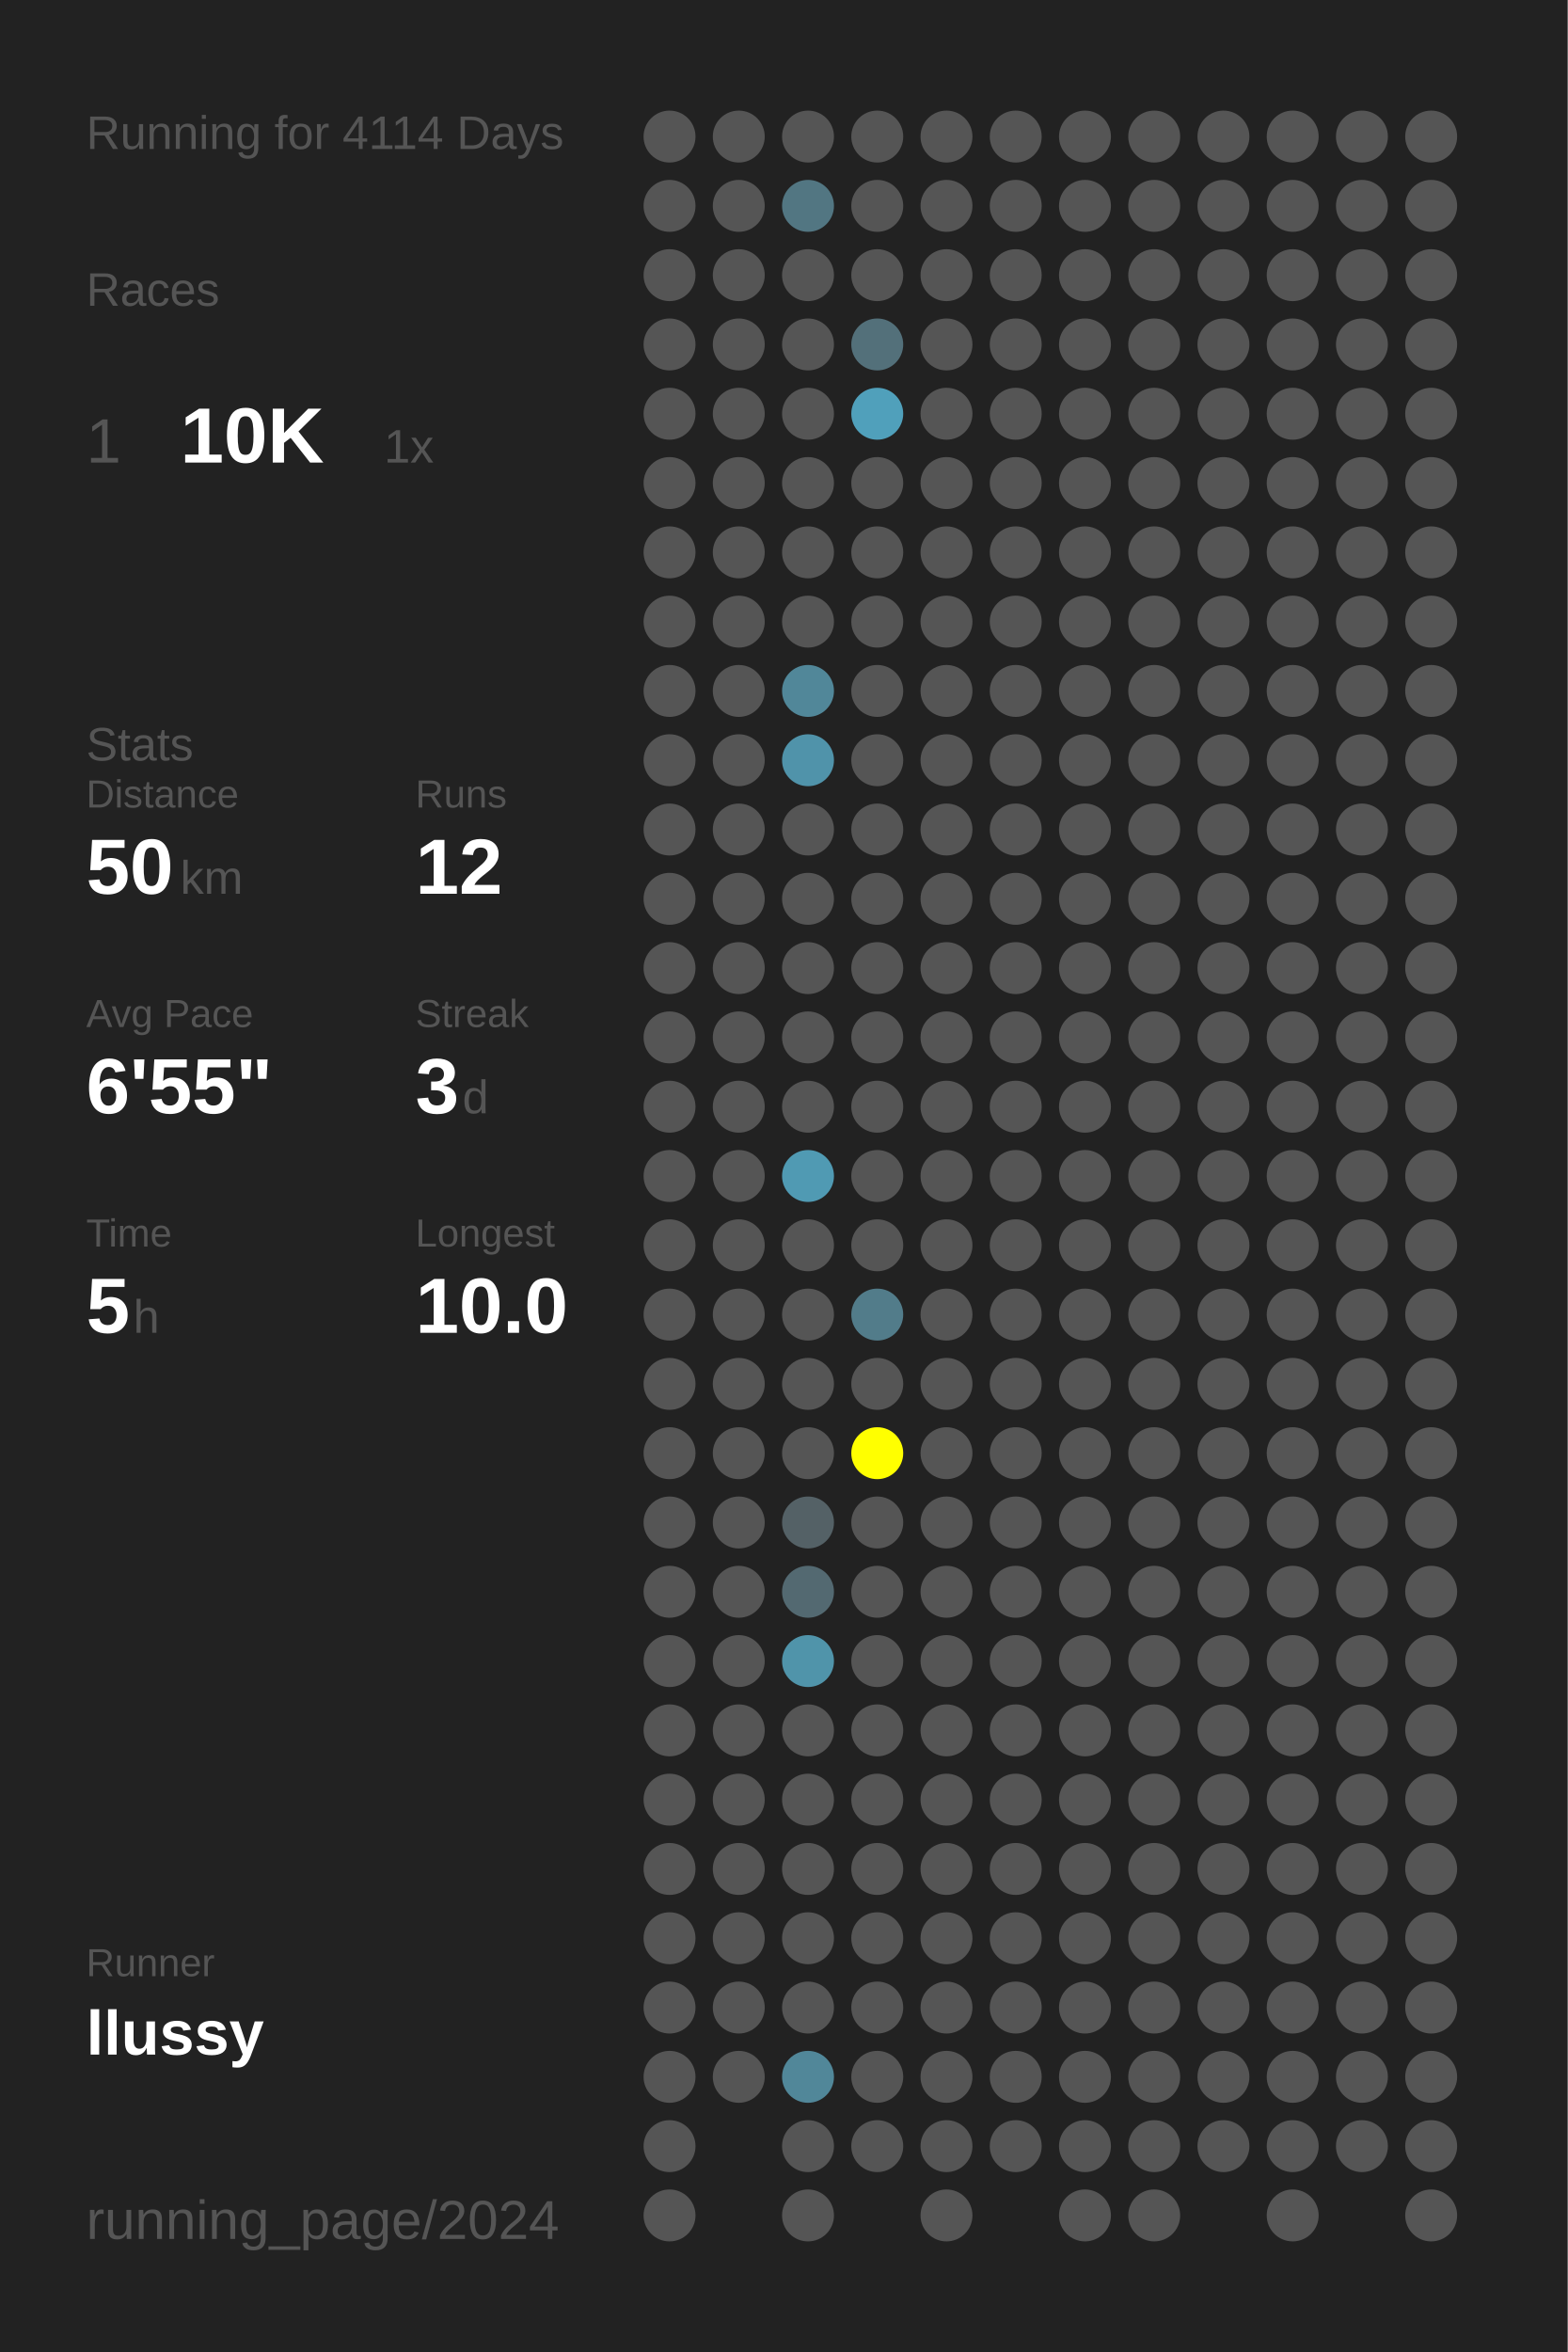
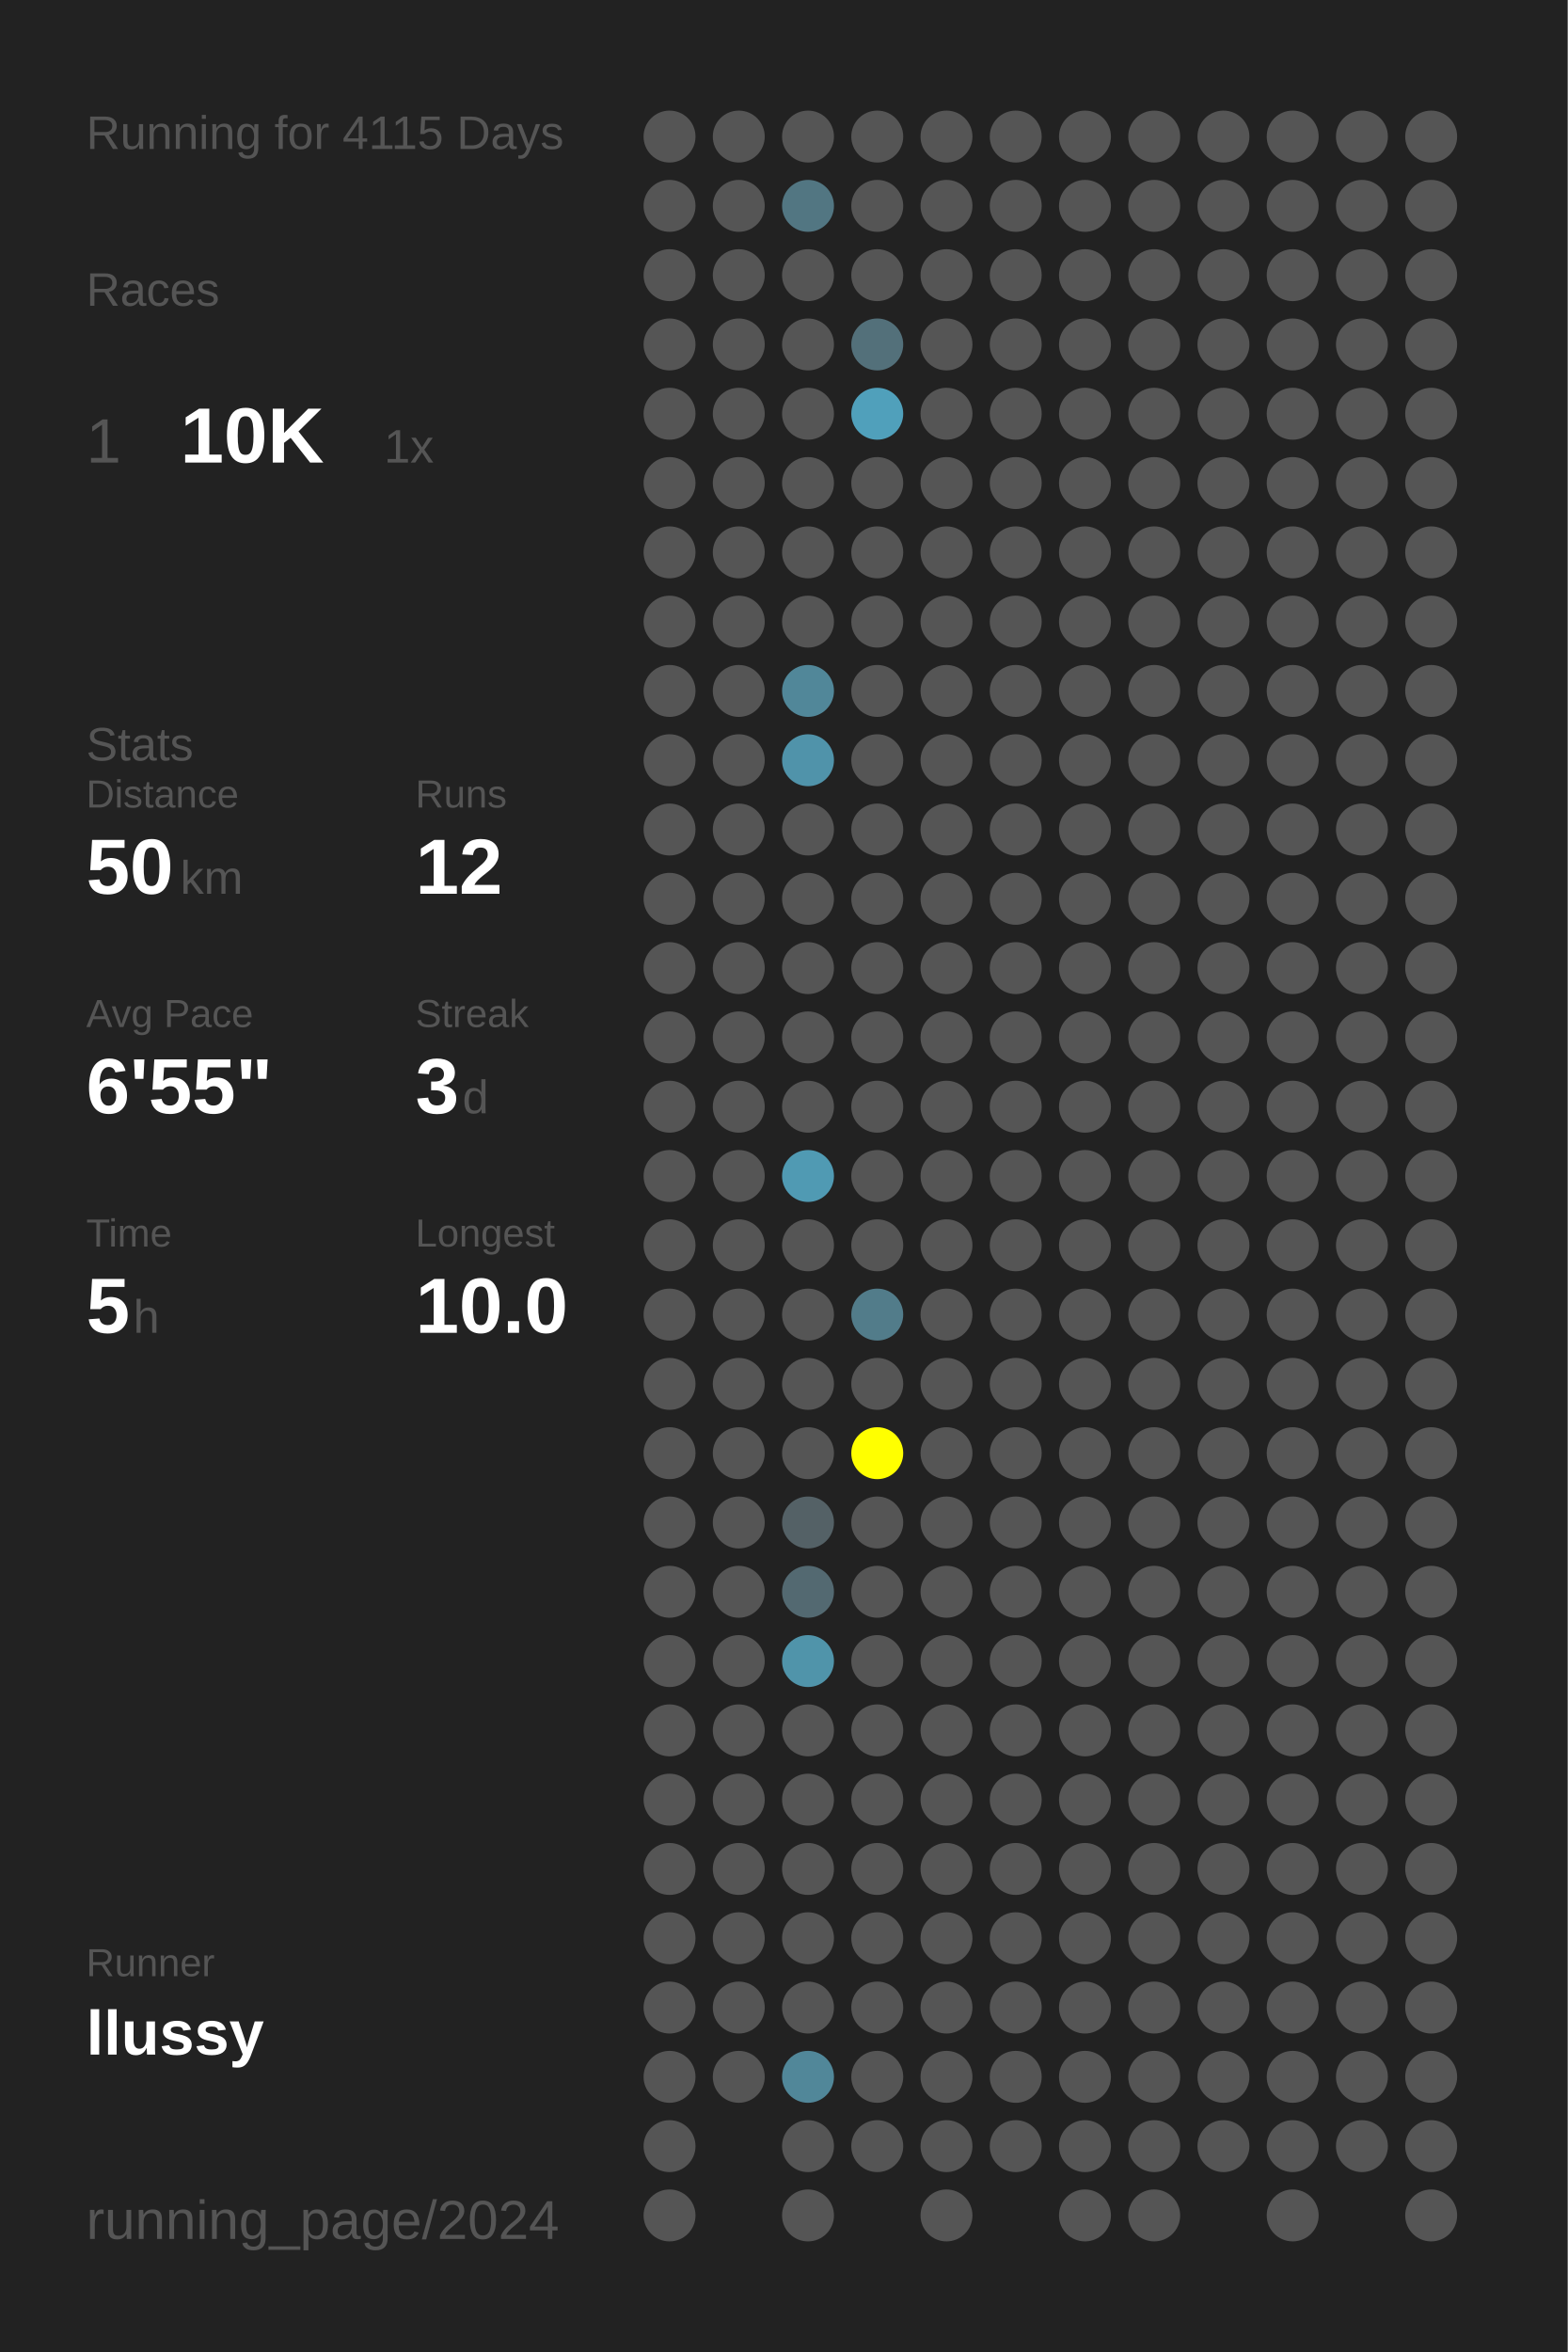
<svg xmlns="http://www.w3.org/2000/svg" baseProfile="full" height="300mm" version="1.1" viewBox="0,0,200,300" width="200mm">
  <defs />
  <rect fill="#222222" height="300" width="200" x="0" y="0" />
-   <text fill="#555555" style="font-size:6px; font-family:Arial;" x="11" y="19">Running for 4114 Days</text>
+   <text fill="#555555" style="font-size:6px; font-family:Arial;" x="11" y="19">Running for 4115 Days</text>
  <text fill="#555555" style="font-size:6px; font-family:Arial;" x="11" y="39">Races</text>
  <text fill="#555555" style="font-size:8px; font-family:Arial;" x="11" y="59">1</text>
  <text fill="#FFFFFF" style="font-size:10px; font-family:Arial; font-weight:bold;" x="23" y="59">10K</text>
  <text fill="#555555" style="font-size:6px; font-family:Arial;" x="49" y="59">1x</text>
  <text fill="#555555" style="font-size:6px; font-family:Arial;" x="11" y="97">Stats</text>
  <text fill="#555555" style="font-size:5px; font-family:Arial;" x="11" y="103">Distance</text>
  <text fill="#FFFFFF" style="font-size:10px; font-family:Arial; font-weight:bold;" x="11" y="114">50</text>
  <text fill="#555555" style="font-size:6px; font-family:Arial;" x="23" y="114">km</text>
  <text fill="#555555" style="font-size:5px; font-family:Arial;" x="53" y="103">Runs</text>
  <text fill="#FFFFFF" style="font-size:10px; font-family:Arial; font-weight:bold;" x="53" y="114">12</text>
  <text fill="#555555" style="font-size:5px; font-family:Arial;" x="11" y="131">Avg Pace</text>
  <text fill="#FFFFFF" style="font-size:10px; font-family:Arial; font-weight:bold;" x="11" y="142">6'55"</text>
  <text fill="#555555" style="font-size:5px; font-family:Arial;" x="53" y="131">Streak</text>
  <text fill="#FFFFFF" style="font-size:10px; font-family:Arial; font-weight:bold;" x="53" y="142">3</text>
  <text fill="#555555" style="font-size:6px; font-family:Arial;" x="59" y="142">d</text>
  <text fill="#555555" style="font-size:5px; font-family:Arial;" x="11" y="159">Time</text>
  <text fill="#FFFFFF" style="font-size:10px; font-family:Arial; font-weight:bold;" x="11" y="170">5</text>
  <text fill="#555555" style="font-size:6px; font-family:Arial;" x="17" y="170">h</text>
  <text fill="#555555" style="font-size:5px; font-family:Arial;" x="53" y="159">Longest</text>
  <text fill="#FFFFFF" style="font-size:10px; font-family:Arial; font-weight:bold;" x="53" y="170">10.0</text>
  <text fill="#555555" style="font-size:5px; font-family:Arial;" x="11" y="252.065">Runner</text>
  <text fill="#FFFFFF" style="font-size:8px; font-family:Arial; font-weight:bold;" x="11" y="262.065">llussy</text>
  <text fill="#555555" style="font-size:7px; font-family:Arial;" x="11" y="285.581">running_page/2024</text>
  <circle cx="85.417" cy="17.419" fill="#555555" r="3.312" />
  <circle cx="85.417" cy="26.258" fill="#555555" r="3.312" />
  <circle cx="85.417" cy="35.097" fill="#555555" r="3.312" />
  <circle cx="85.417" cy="43.935" fill="#555555" r="3.312" />
  <circle cx="85.417" cy="52.774" fill="#555555" r="3.312" />
  <circle cx="85.417" cy="61.613" fill="#555555" r="3.312" />
  <circle cx="85.417" cy="70.452" fill="#555555" r="3.312" />
  <circle cx="85.417" cy="79.29" fill="#555555" r="3.312" />
  <circle cx="85.417" cy="88.129" fill="#555555" r="3.312" />
  <circle cx="85.417" cy="96.968" fill="#555555" r="3.312" />
  <circle cx="85.417" cy="105.806" fill="#555555" r="3.312" />
  <circle cx="85.417" cy="114.645" fill="#555555" r="3.312" />
  <circle cx="85.417" cy="123.484" fill="#555555" r="3.312" />
  <circle cx="85.417" cy="132.323" fill="#555555" r="3.312" />
  <circle cx="85.417" cy="141.161" fill="#555555" r="3.312" />
  <circle cx="85.417" cy="150" fill="#555555" r="3.312" />
  <circle cx="85.417" cy="158.839" fill="#555555" r="3.312" />
  <circle cx="85.417" cy="167.677" fill="#555555" r="3.312" />
  <circle cx="85.417" cy="176.516" fill="#555555" r="3.312" />
  <circle cx="85.417" cy="185.355" fill="#555555" r="3.312" />
  <circle cx="85.417" cy="194.194" fill="#555555" r="3.312" />
  <circle cx="85.417" cy="203.032" fill="#555555" r="3.312" />
  <circle cx="85.417" cy="211.871" fill="#555555" r="3.312" />
  <circle cx="85.417" cy="220.71" fill="#555555" r="3.312" />
  <circle cx="85.417" cy="229.548" fill="#555555" r="3.312" />
  <circle cx="85.417" cy="238.387" fill="#555555" r="3.312" />
  <circle cx="85.417" cy="247.226" fill="#555555" r="3.312" />
  <circle cx="85.417" cy="256.065" fill="#555555" r="3.312" />
  <circle cx="85.417" cy="264.903" fill="#555555" r="3.312" />
  <circle cx="85.417" cy="273.742" fill="#555555" r="3.312" />
  <circle cx="85.417" cy="282.581" fill="#555555" r="3.312" />
  <circle cx="94.25" cy="17.419" fill="#555555" r="3.312" />
  <circle cx="94.25" cy="26.258" fill="#555555" r="3.312" />
  <circle cx="94.25" cy="35.097" fill="#555555" r="3.312" />
  <circle cx="94.25" cy="43.935" fill="#555555" r="3.312" />
  <circle cx="94.25" cy="52.774" fill="#555555" r="3.312" />
  <circle cx="94.25" cy="61.613" fill="#555555" r="3.312" />
  <circle cx="94.25" cy="70.452" fill="#555555" r="3.312" />
  <circle cx="94.25" cy="79.29" fill="#555555" r="3.312" />
  <circle cx="94.25" cy="88.129" fill="#555555" r="3.312" />
  <circle cx="94.25" cy="96.968" fill="#555555" r="3.312" />
  <circle cx="94.25" cy="105.806" fill="#555555" r="3.312" />
  <circle cx="94.25" cy="114.645" fill="#555555" r="3.312" />
  <circle cx="94.25" cy="123.484" fill="#555555" r="3.312" />
  <circle cx="94.25" cy="132.323" fill="#555555" r="3.312" />
  <circle cx="94.25" cy="141.161" fill="#555555" r="3.312" />
  <circle cx="94.25" cy="150" fill="#555555" r="3.312" />
  <circle cx="94.25" cy="158.839" fill="#555555" r="3.312" />
  <circle cx="94.25" cy="167.677" fill="#555555" r="3.312" />
  <circle cx="94.25" cy="176.516" fill="#555555" r="3.312" />
  <circle cx="94.25" cy="185.355" fill="#555555" r="3.312" />
  <circle cx="94.25" cy="194.194" fill="#555555" r="3.312" />
  <circle cx="94.25" cy="203.032" fill="#555555" r="3.312" />
  <circle cx="94.25" cy="211.871" fill="#555555" r="3.312" />
  <circle cx="94.25" cy="220.71" fill="#555555" r="3.312" />
  <circle cx="94.25" cy="229.548" fill="#555555" r="3.312" />
  <circle cx="94.25" cy="238.387" fill="#555555" r="3.312" />
  <circle cx="94.25" cy="247.226" fill="#555555" r="3.312" />
  <circle cx="94.25" cy="256.065" fill="#555555" r="3.312" />
  <circle cx="94.25" cy="264.903" fill="#555555" r="3.312" />
  <circle cx="103.083" cy="17.419" fill="#555555" r="3.312" />
  <circle cx="103.083" cy="26.258" fill="#527682" r="3.312" />
  <circle cx="103.083" cy="35.097" fill="#555555" r="3.312" />
  <circle cx="103.083" cy="43.935" fill="#555555" r="3.312" />
  <circle cx="103.083" cy="52.774" fill="#555555" r="3.312" />
  <circle cx="103.083" cy="61.613" fill="#555555" r="3.312" />
  <circle cx="103.083" cy="70.452" fill="#555555" r="3.312" />
  <circle cx="103.083" cy="79.29" fill="#555555" r="3.312" />
  <circle cx="103.083" cy="88.129" fill="#518799" r="3.312" />
  <circle cx="103.083" cy="96.968" fill="#5093aa" r="3.312" />
  <circle cx="103.083" cy="105.806" fill="#555555" r="3.312" />
  <circle cx="103.083" cy="114.645" fill="#555555" r="3.312" />
  <circle cx="103.083" cy="123.484" fill="#555555" r="3.312" />
  <circle cx="103.083" cy="132.323" fill="#555555" r="3.312" />
  <circle cx="103.083" cy="141.161" fill="#555555" r="3.312" />
  <circle cx="103.083" cy="150" fill="#509ab3" r="3.312" />
  <circle cx="103.083" cy="158.839" fill="#555555" r="3.312" />
  <circle cx="103.083" cy="167.677" fill="#555555" r="3.312" />
  <circle cx="103.083" cy="176.516" fill="#555555" r="3.312" />
  <circle cx="103.083" cy="185.355" fill="#555555" r="3.312" />
  <circle cx="103.083" cy="194.194" fill="#546166" r="3.312" />
  <circle cx="103.083" cy="203.032" fill="#536971" r="3.312" />
  <circle cx="103.083" cy="211.871" fill="#5094aa" r="3.312" />
  <circle cx="103.083" cy="220.71" fill="#555555" r="3.312" />
  <circle cx="103.083" cy="229.548" fill="#555555" r="3.312" />
  <circle cx="103.083" cy="238.387" fill="#555555" r="3.312" />
  <circle cx="103.083" cy="247.226" fill="#555555" r="3.312" />
  <circle cx="103.083" cy="256.065" fill="#555555" r="3.312" />
  <circle cx="103.083" cy="264.903" fill="#518799" r="3.312" />
  <circle cx="103.083" cy="273.742" fill="#555555" r="3.312" />
  <circle cx="103.083" cy="282.581" fill="#555555" r="3.312" />
  <circle cx="111.917" cy="17.419" fill="#555555" r="3.312" />
  <circle cx="111.917" cy="26.258" fill="#555555" r="3.312" />
  <circle cx="111.917" cy="35.097" fill="#555555" r="3.312" />
  <circle cx="111.917" cy="43.935" fill="#53707a" r="3.312" />
  <circle cx="111.917" cy="52.774" fill="#50a0bb" r="3.312" />
  <circle cx="111.917" cy="61.613" fill="#555555" r="3.312" />
  <circle cx="111.917" cy="70.452" fill="#555555" r="3.312" />
  <circle cx="111.917" cy="79.29" fill="#555555" r="3.312" />
  <circle cx="111.917" cy="88.129" fill="#555555" r="3.312" />
  <circle cx="111.917" cy="96.968" fill="#555555" r="3.312" />
  <circle cx="111.917" cy="105.806" fill="#555555" r="3.312" />
  <circle cx="111.917" cy="114.645" fill="#555555" r="3.312" />
  <circle cx="111.917" cy="123.484" fill="#555555" r="3.312" />
  <circle cx="111.917" cy="132.323" fill="#555555" r="3.312" />
  <circle cx="111.917" cy="141.161" fill="#555555" r="3.312" />
  <circle cx="111.917" cy="150" fill="#555555" r="3.312" />
  <circle cx="111.917" cy="158.839" fill="#555555" r="3.312" />
  <circle cx="111.917" cy="167.677" fill="#527c8a" r="3.312" />
  <circle cx="111.917" cy="176.516" fill="#555555" r="3.312" />
  <circle cx="111.917" cy="185.355" fill="#FFFF00" r="3.312" />
  <circle cx="111.917" cy="194.194" fill="#555555" r="3.312" />
  <circle cx="111.917" cy="203.032" fill="#555555" r="3.312" />
  <circle cx="111.917" cy="211.871" fill="#555555" r="3.312" />
  <circle cx="111.917" cy="220.71" fill="#555555" r="3.312" />
  <circle cx="111.917" cy="229.548" fill="#555555" r="3.312" />
  <circle cx="111.917" cy="238.387" fill="#555555" r="3.312" />
  <circle cx="111.917" cy="247.226" fill="#555555" r="3.312" />
  <circle cx="111.917" cy="256.065" fill="#555555" r="3.312" />
  <circle cx="111.917" cy="264.903" fill="#555555" r="3.312" />
  <circle cx="111.917" cy="273.742" fill="#555555" r="3.312" />
  <circle cx="120.75" cy="17.419" fill="#555555" r="3.312" />
  <circle cx="120.75" cy="26.258" fill="#555555" r="3.312" />
  <circle cx="120.75" cy="35.097" fill="#555555" r="3.312" />
  <circle cx="120.75" cy="43.935" fill="#555555" r="3.312" />
  <circle cx="120.75" cy="52.774" fill="#555555" r="3.312" />
  <circle cx="120.75" cy="61.613" fill="#555555" r="3.312" />
  <circle cx="120.75" cy="70.452" fill="#555555" r="3.312" />
  <circle cx="120.75" cy="79.29" fill="#555555" r="3.312" />
  <circle cx="120.75" cy="88.129" fill="#555555" r="3.312" />
  <circle cx="120.75" cy="96.968" fill="#555555" r="3.312" />
  <circle cx="120.75" cy="105.806" fill="#555555" r="3.312" />
  <circle cx="120.75" cy="114.645" fill="#555555" r="3.312" />
  <circle cx="120.75" cy="123.484" fill="#555555" r="3.312" />
  <circle cx="120.75" cy="132.323" fill="#555555" r="3.312" />
  <circle cx="120.75" cy="141.161" fill="#555555" r="3.312" />
  <circle cx="120.75" cy="150" fill="#555555" r="3.312" />
  <circle cx="120.75" cy="158.839" fill="#555555" r="3.312" />
  <circle cx="120.75" cy="167.677" fill="#555555" r="3.312" />
  <circle cx="120.75" cy="176.516" fill="#555555" r="3.312" />
  <circle cx="120.75" cy="185.355" fill="#555555" r="3.312" />
  <circle cx="120.75" cy="194.194" fill="#555555" r="3.312" />
  <circle cx="120.75" cy="203.032" fill="#555555" r="3.312" />
  <circle cx="120.75" cy="211.871" fill="#555555" r="3.312" />
  <circle cx="120.75" cy="220.71" fill="#555555" r="3.312" />
  <circle cx="120.75" cy="229.548" fill="#555555" r="3.312" />
  <circle cx="120.75" cy="238.387" fill="#555555" r="3.312" />
  <circle cx="120.75" cy="247.226" fill="#555555" r="3.312" />
  <circle cx="120.75" cy="256.065" fill="#555555" r="3.312" />
  <circle cx="120.75" cy="264.903" fill="#555555" r="3.312" />
  <circle cx="120.75" cy="273.742" fill="#555555" r="3.312" />
  <circle cx="120.75" cy="282.581" fill="#555555" r="3.312" />
  <circle cx="129.583" cy="17.419" fill="#555555" r="3.312" />
  <circle cx="129.583" cy="26.258" fill="#555555" r="3.312" />
  <circle cx="129.583" cy="35.097" fill="#555555" r="3.312" />
  <circle cx="129.583" cy="43.935" fill="#555555" r="3.312" />
  <circle cx="129.583" cy="52.774" fill="#555555" r="3.312" />
  <circle cx="129.583" cy="61.613" fill="#555555" r="3.312" />
  <circle cx="129.583" cy="70.452" fill="#555555" r="3.312" />
  <circle cx="129.583" cy="79.29" fill="#555555" r="3.312" />
  <circle cx="129.583" cy="88.129" fill="#555555" r="3.312" />
  <circle cx="129.583" cy="96.968" fill="#555555" r="3.312" />
  <circle cx="129.583" cy="105.806" fill="#555555" r="3.312" />
  <circle cx="129.583" cy="114.645" fill="#555555" r="3.312" />
  <circle cx="129.583" cy="123.484" fill="#555555" r="3.312" />
  <circle cx="129.583" cy="132.323" fill="#555555" r="3.312" />
  <circle cx="129.583" cy="141.161" fill="#555555" r="3.312" />
  <circle cx="129.583" cy="150" fill="#555555" r="3.312" />
  <circle cx="129.583" cy="158.839" fill="#555555" r="3.312" />
  <circle cx="129.583" cy="167.677" fill="#555555" r="3.312" />
  <circle cx="129.583" cy="176.516" fill="#555555" r="3.312" />
  <circle cx="129.583" cy="185.355" fill="#555555" r="3.312" />
  <circle cx="129.583" cy="194.194" fill="#555555" r="3.312" />
  <circle cx="129.583" cy="203.032" fill="#555555" r="3.312" />
  <circle cx="129.583" cy="211.871" fill="#555555" r="3.312" />
  <circle cx="129.583" cy="220.71" fill="#555555" r="3.312" />
  <circle cx="129.583" cy="229.548" fill="#555555" r="3.312" />
  <circle cx="129.583" cy="238.387" fill="#555555" r="3.312" />
  <circle cx="129.583" cy="247.226" fill="#555555" r="3.312" />
  <circle cx="129.583" cy="256.065" fill="#555555" r="3.312" />
  <circle cx="129.583" cy="264.903" fill="#555555" r="3.312" />
  <circle cx="129.583" cy="273.742" fill="#555555" r="3.312" />
  <circle cx="138.417" cy="17.419" fill="#555555" r="3.312" />
  <circle cx="138.417" cy="26.258" fill="#555555" r="3.312" />
  <circle cx="138.417" cy="35.097" fill="#555555" r="3.312" />
  <circle cx="138.417" cy="43.935" fill="#555555" r="3.312" />
  <circle cx="138.417" cy="52.774" fill="#555555" r="3.312" />
  <circle cx="138.417" cy="61.613" fill="#555555" r="3.312" />
  <circle cx="138.417" cy="70.452" fill="#555555" r="3.312" />
  <circle cx="138.417" cy="79.29" fill="#555555" r="3.312" />
  <circle cx="138.417" cy="88.129" fill="#555555" r="3.312" />
  <circle cx="138.417" cy="96.968" fill="#555555" r="3.312" />
  <circle cx="138.417" cy="105.806" fill="#555555" r="3.312" />
  <circle cx="138.417" cy="114.645" fill="#555555" r="3.312" />
  <circle cx="138.417" cy="123.484" fill="#555555" r="3.312" />
  <circle cx="138.417" cy="132.323" fill="#555555" r="3.312" />
  <circle cx="138.417" cy="141.161" fill="#555555" r="3.312" />
  <circle cx="138.417" cy="150" fill="#555555" r="3.312" />
  <circle cx="138.417" cy="158.839" fill="#555555" r="3.312" />
  <circle cx="138.417" cy="167.677" fill="#555555" r="3.312" />
  <circle cx="138.417" cy="176.516" fill="#555555" r="3.312" />
  <circle cx="138.417" cy="185.355" fill="#555555" r="3.312" />
  <circle cx="138.417" cy="194.194" fill="#555555" r="3.312" />
  <circle cx="138.417" cy="203.032" fill="#555555" r="3.312" />
  <circle cx="138.417" cy="211.871" fill="#555555" r="3.312" />
  <circle cx="138.417" cy="220.71" fill="#555555" r="3.312" />
  <circle cx="138.417" cy="229.548" fill="#555555" r="3.312" />
  <circle cx="138.417" cy="238.387" fill="#555555" r="3.312" />
  <circle cx="138.417" cy="247.226" fill="#555555" r="3.312" />
  <circle cx="138.417" cy="256.065" fill="#555555" r="3.312" />
  <circle cx="138.417" cy="264.903" fill="#555555" r="3.312" />
  <circle cx="138.417" cy="273.742" fill="#555555" r="3.312" />
  <circle cx="138.417" cy="282.581" fill="#555555" r="3.312" />
  <circle cx="147.25" cy="17.419" fill="#555555" r="3.312" />
  <circle cx="147.25" cy="26.258" fill="#555555" r="3.312" />
  <circle cx="147.25" cy="35.097" fill="#555555" r="3.312" />
  <circle cx="147.25" cy="43.935" fill="#555555" r="3.312" />
  <circle cx="147.25" cy="52.774" fill="#555555" r="3.312" />
  <circle cx="147.25" cy="61.613" fill="#555555" r="3.312" />
  <circle cx="147.25" cy="70.452" fill="#555555" r="3.312" />
  <circle cx="147.25" cy="79.29" fill="#555555" r="3.312" />
  <circle cx="147.25" cy="88.129" fill="#555555" r="3.312" />
  <circle cx="147.25" cy="96.968" fill="#555555" r="3.312" />
  <circle cx="147.25" cy="105.806" fill="#555555" r="3.312" />
  <circle cx="147.25" cy="114.645" fill="#555555" r="3.312" />
  <circle cx="147.25" cy="123.484" fill="#555555" r="3.312" />
  <circle cx="147.25" cy="132.323" fill="#555555" r="3.312" />
  <circle cx="147.25" cy="141.161" fill="#555555" r="3.312" />
  <circle cx="147.25" cy="150" fill="#555555" r="3.312" />
  <circle cx="147.25" cy="158.839" fill="#555555" r="3.312" />
  <circle cx="147.25" cy="167.677" fill="#555555" r="3.312" />
  <circle cx="147.25" cy="176.516" fill="#555555" r="3.312" />
  <circle cx="147.25" cy="185.355" fill="#555555" r="3.312" />
  <circle cx="147.25" cy="194.194" fill="#555555" r="3.312" />
  <circle cx="147.25" cy="203.032" fill="#555555" r="3.312" />
  <circle cx="147.25" cy="211.871" fill="#555555" r="3.312" />
  <circle cx="147.25" cy="220.71" fill="#555555" r="3.312" />
  <circle cx="147.25" cy="229.548" fill="#555555" r="3.312" />
  <circle cx="147.25" cy="238.387" fill="#555555" r="3.312" />
  <circle cx="147.25" cy="247.226" fill="#555555" r="3.312" />
  <circle cx="147.25" cy="256.065" fill="#555555" r="3.312" />
  <circle cx="147.25" cy="264.903" fill="#555555" r="3.312" />
  <circle cx="147.25" cy="273.742" fill="#555555" r="3.312" />
  <circle cx="147.25" cy="282.581" fill="#555555" r="3.312" />
  <circle cx="156.083" cy="17.419" fill="#555555" r="3.312" />
  <circle cx="156.083" cy="26.258" fill="#555555" r="3.312" />
  <circle cx="156.083" cy="35.097" fill="#555555" r="3.312" />
  <circle cx="156.083" cy="43.935" fill="#555555" r="3.312" />
  <circle cx="156.083" cy="52.774" fill="#555555" r="3.312" />
  <circle cx="156.083" cy="61.613" fill="#555555" r="3.312" />
  <circle cx="156.083" cy="70.452" fill="#555555" r="3.312" />
  <circle cx="156.083" cy="79.29" fill="#555555" r="3.312" />
  <circle cx="156.083" cy="88.129" fill="#555555" r="3.312" />
  <circle cx="156.083" cy="96.968" fill="#555555" r="3.312" />
  <circle cx="156.083" cy="105.806" fill="#555555" r="3.312" />
  <circle cx="156.083" cy="114.645" fill="#555555" r="3.312" />
  <circle cx="156.083" cy="123.484" fill="#555555" r="3.312" />
  <circle cx="156.083" cy="132.323" fill="#555555" r="3.312" />
  <circle cx="156.083" cy="141.161" fill="#555555" r="3.312" />
  <circle cx="156.083" cy="150" fill="#555555" r="3.312" />
  <circle cx="156.083" cy="158.839" fill="#555555" r="3.312" />
  <circle cx="156.083" cy="167.677" fill="#555555" r="3.312" />
  <circle cx="156.083" cy="176.516" fill="#555555" r="3.312" />
  <circle cx="156.083" cy="185.355" fill="#555555" r="3.312" />
  <circle cx="156.083" cy="194.194" fill="#555555" r="3.312" />
  <circle cx="156.083" cy="203.032" fill="#555555" r="3.312" />
  <circle cx="156.083" cy="211.871" fill="#555555" r="3.312" />
  <circle cx="156.083" cy="220.71" fill="#555555" r="3.312" />
  <circle cx="156.083" cy="229.548" fill="#555555" r="3.312" />
  <circle cx="156.083" cy="238.387" fill="#555555" r="3.312" />
  <circle cx="156.083" cy="247.226" fill="#555555" r="3.312" />
  <circle cx="156.083" cy="256.065" fill="#555555" r="3.312" />
  <circle cx="156.083" cy="264.903" fill="#555555" r="3.312" />
  <circle cx="156.083" cy="273.742" fill="#555555" r="3.312" />
  <circle cx="164.917" cy="17.419" fill="#555555" r="3.312" />
  <circle cx="164.917" cy="26.258" fill="#555555" r="3.312" />
  <circle cx="164.917" cy="35.097" fill="#555555" r="3.312" />
  <circle cx="164.917" cy="43.935" fill="#555555" r="3.312" />
  <circle cx="164.917" cy="52.774" fill="#555555" r="3.312" />
  <circle cx="164.917" cy="61.613" fill="#555555" r="3.312" />
  <circle cx="164.917" cy="70.452" fill="#555555" r="3.312" />
  <circle cx="164.917" cy="79.29" fill="#555555" r="3.312" />
  <circle cx="164.917" cy="88.129" fill="#555555" r="3.312" />
  <circle cx="164.917" cy="96.968" fill="#555555" r="3.312" />
  <circle cx="164.917" cy="105.806" fill="#555555" r="3.312" />
  <circle cx="164.917" cy="114.645" fill="#555555" r="3.312" />
  <circle cx="164.917" cy="123.484" fill="#555555" r="3.312" />
  <circle cx="164.917" cy="132.323" fill="#555555" r="3.312" />
  <circle cx="164.917" cy="141.161" fill="#555555" r="3.312" />
  <circle cx="164.917" cy="150" fill="#555555" r="3.312" />
  <circle cx="164.917" cy="158.839" fill="#555555" r="3.312" />
  <circle cx="164.917" cy="167.677" fill="#555555" r="3.312" />
  <circle cx="164.917" cy="176.516" fill="#555555" r="3.312" />
  <circle cx="164.917" cy="185.355" fill="#555555" r="3.312" />
  <circle cx="164.917" cy="194.194" fill="#555555" r="3.312" />
  <circle cx="164.917" cy="203.032" fill="#555555" r="3.312" />
  <circle cx="164.917" cy="211.871" fill="#555555" r="3.312" />
  <circle cx="164.917" cy="220.71" fill="#555555" r="3.312" />
  <circle cx="164.917" cy="229.548" fill="#555555" r="3.312" />
  <circle cx="164.917" cy="238.387" fill="#555555" r="3.312" />
  <circle cx="164.917" cy="247.226" fill="#555555" r="3.312" />
  <circle cx="164.917" cy="256.065" fill="#555555" r="3.312" />
  <circle cx="164.917" cy="264.903" fill="#555555" r="3.312" />
  <circle cx="164.917" cy="273.742" fill="#555555" r="3.312" />
  <circle cx="164.917" cy="282.581" fill="#555555" r="3.312" />
  <circle cx="173.75" cy="17.419" fill="#555555" r="3.312" />
  <circle cx="173.75" cy="26.258" fill="#555555" r="3.312" />
  <circle cx="173.75" cy="35.097" fill="#555555" r="3.312" />
  <circle cx="173.75" cy="43.935" fill="#555555" r="3.312" />
  <circle cx="173.75" cy="52.774" fill="#555555" r="3.312" />
  <circle cx="173.75" cy="61.613" fill="#555555" r="3.312" />
  <circle cx="173.75" cy="70.452" fill="#555555" r="3.312" />
  <circle cx="173.75" cy="79.29" fill="#555555" r="3.312" />
  <circle cx="173.75" cy="88.129" fill="#555555" r="3.312" />
  <circle cx="173.75" cy="96.968" fill="#555555" r="3.312" />
  <circle cx="173.75" cy="105.806" fill="#555555" r="3.312" />
  <circle cx="173.75" cy="114.645" fill="#555555" r="3.312" />
  <circle cx="173.75" cy="123.484" fill="#555555" r="3.312" />
  <circle cx="173.75" cy="132.323" fill="#555555" r="3.312" />
  <circle cx="173.75" cy="141.161" fill="#555555" r="3.312" />
  <circle cx="173.75" cy="150" fill="#555555" r="3.312" />
  <circle cx="173.75" cy="158.839" fill="#555555" r="3.312" />
  <circle cx="173.75" cy="167.677" fill="#555555" r="3.312" />
  <circle cx="173.75" cy="176.516" fill="#555555" r="3.312" />
  <circle cx="173.75" cy="185.355" fill="#555555" r="3.312" />
  <circle cx="173.75" cy="194.194" fill="#555555" r="3.312" />
  <circle cx="173.75" cy="203.032" fill="#555555" r="3.312" />
  <circle cx="173.75" cy="211.871" fill="#555555" r="3.312" />
  <circle cx="173.75" cy="220.71" fill="#555555" r="3.312" />
  <circle cx="173.75" cy="229.548" fill="#555555" r="3.312" />
  <circle cx="173.75" cy="238.387" fill="#555555" r="3.312" />
  <circle cx="173.75" cy="247.226" fill="#555555" r="3.312" />
  <circle cx="173.75" cy="256.065" fill="#555555" r="3.312" />
  <circle cx="173.75" cy="264.903" fill="#555555" r="3.312" />
  <circle cx="173.75" cy="273.742" fill="#555555" r="3.312" />
  <circle cx="182.583" cy="17.419" fill="#555555" r="3.312" />
  <circle cx="182.583" cy="26.258" fill="#555555" r="3.312" />
  <circle cx="182.583" cy="35.097" fill="#555555" r="3.312" />
  <circle cx="182.583" cy="43.935" fill="#555555" r="3.312" />
  <circle cx="182.583" cy="52.774" fill="#555555" r="3.312" />
  <circle cx="182.583" cy="61.613" fill="#555555" r="3.312" />
  <circle cx="182.583" cy="70.452" fill="#555555" r="3.312" />
  <circle cx="182.583" cy="79.29" fill="#555555" r="3.312" />
  <circle cx="182.583" cy="88.129" fill="#555555" r="3.312" />
  <circle cx="182.583" cy="96.968" fill="#555555" r="3.312" />
  <circle cx="182.583" cy="105.806" fill="#555555" r="3.312" />
  <circle cx="182.583" cy="114.645" fill="#555555" r="3.312" />
  <circle cx="182.583" cy="123.484" fill="#555555" r="3.312" />
  <circle cx="182.583" cy="132.323" fill="#555555" r="3.312" />
  <circle cx="182.583" cy="141.161" fill="#555555" r="3.312" />
  <circle cx="182.583" cy="150" fill="#555555" r="3.312" />
  <circle cx="182.583" cy="158.839" fill="#555555" r="3.312" />
  <circle cx="182.583" cy="167.677" fill="#555555" r="3.312" />
  <circle cx="182.583" cy="176.516" fill="#555555" r="3.312" />
  <circle cx="182.583" cy="185.355" fill="#555555" r="3.312" />
  <circle cx="182.583" cy="194.194" fill="#555555" r="3.312" />
  <circle cx="182.583" cy="203.032" fill="#555555" r="3.312" />
  <circle cx="182.583" cy="211.871" fill="#555555" r="3.312" />
  <circle cx="182.583" cy="220.71" fill="#555555" r="3.312" />
  <circle cx="182.583" cy="229.548" fill="#555555" r="3.312" />
  <circle cx="182.583" cy="238.387" fill="#555555" r="3.312" />
  <circle cx="182.583" cy="247.226" fill="#555555" r="3.312" />
  <circle cx="182.583" cy="256.065" fill="#555555" r="3.312" />
  <circle cx="182.583" cy="264.903" fill="#555555" r="3.312" />
  <circle cx="182.583" cy="273.742" fill="#555555" r="3.312" />
  <circle cx="182.583" cy="282.581" fill="#555555" r="3.312" />
</svg>
